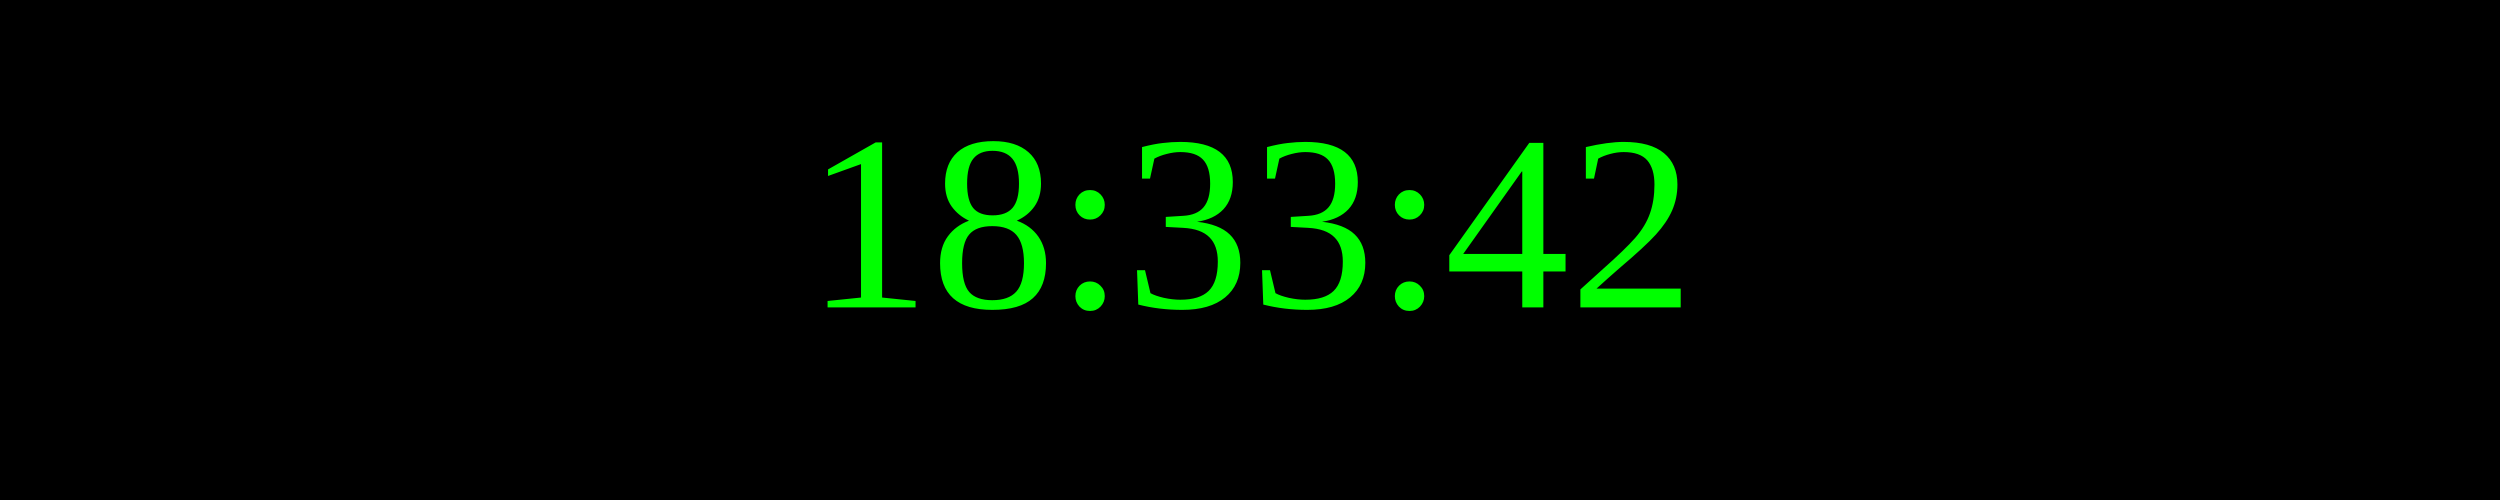
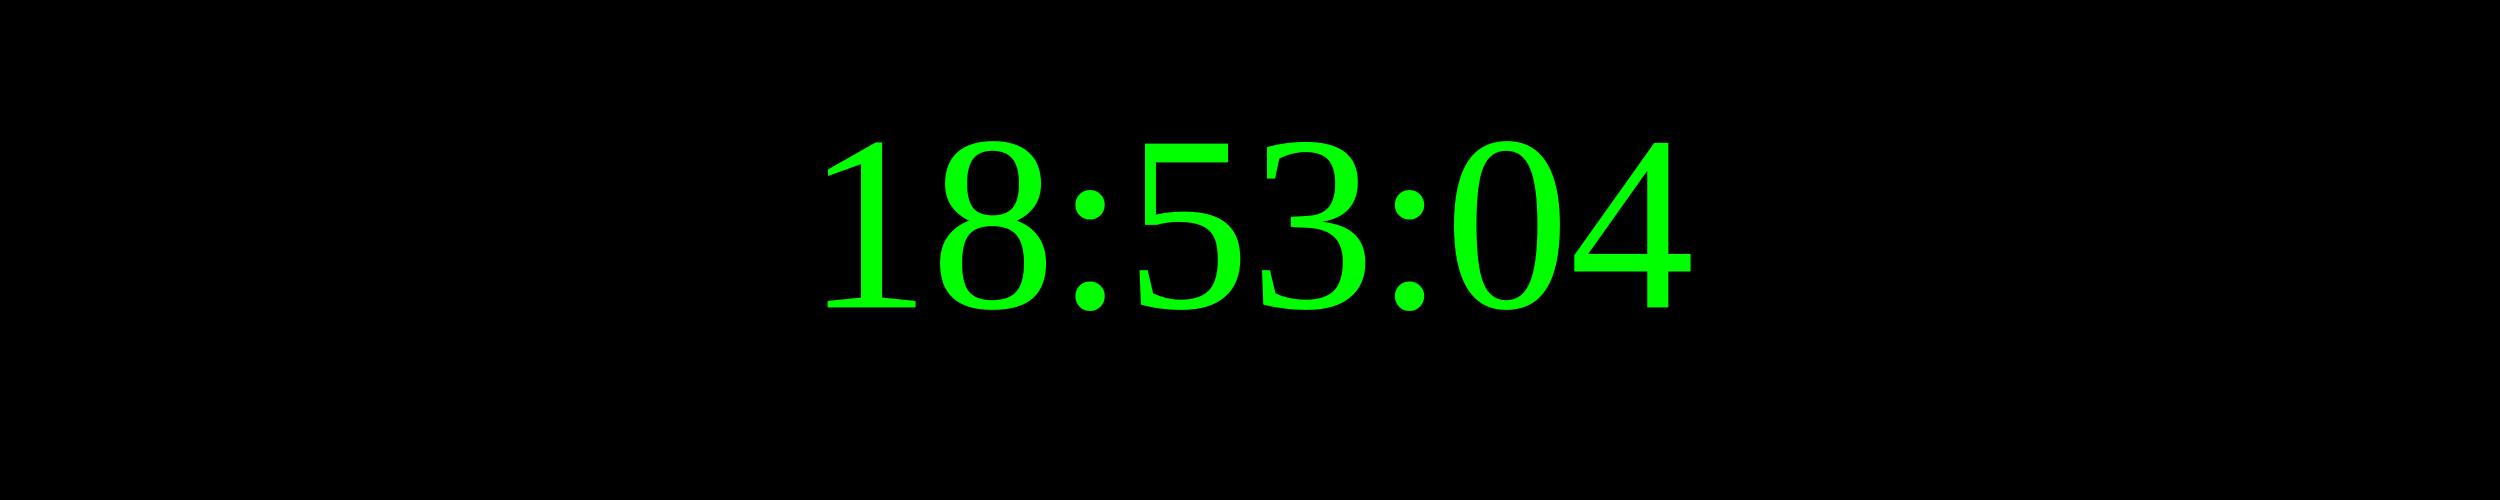
<svg xmlns="http://www.w3.org/2000/svg" width="250" height="50">
  <rect width="100%" height="100%" fill="black" />
  <text x="50%" y="50%" font-size="25" fill="lime" text-anchor="middle" dominant-baseline="middle">
- 18:33:42
+ 18:53:04
</text>
</svg>
